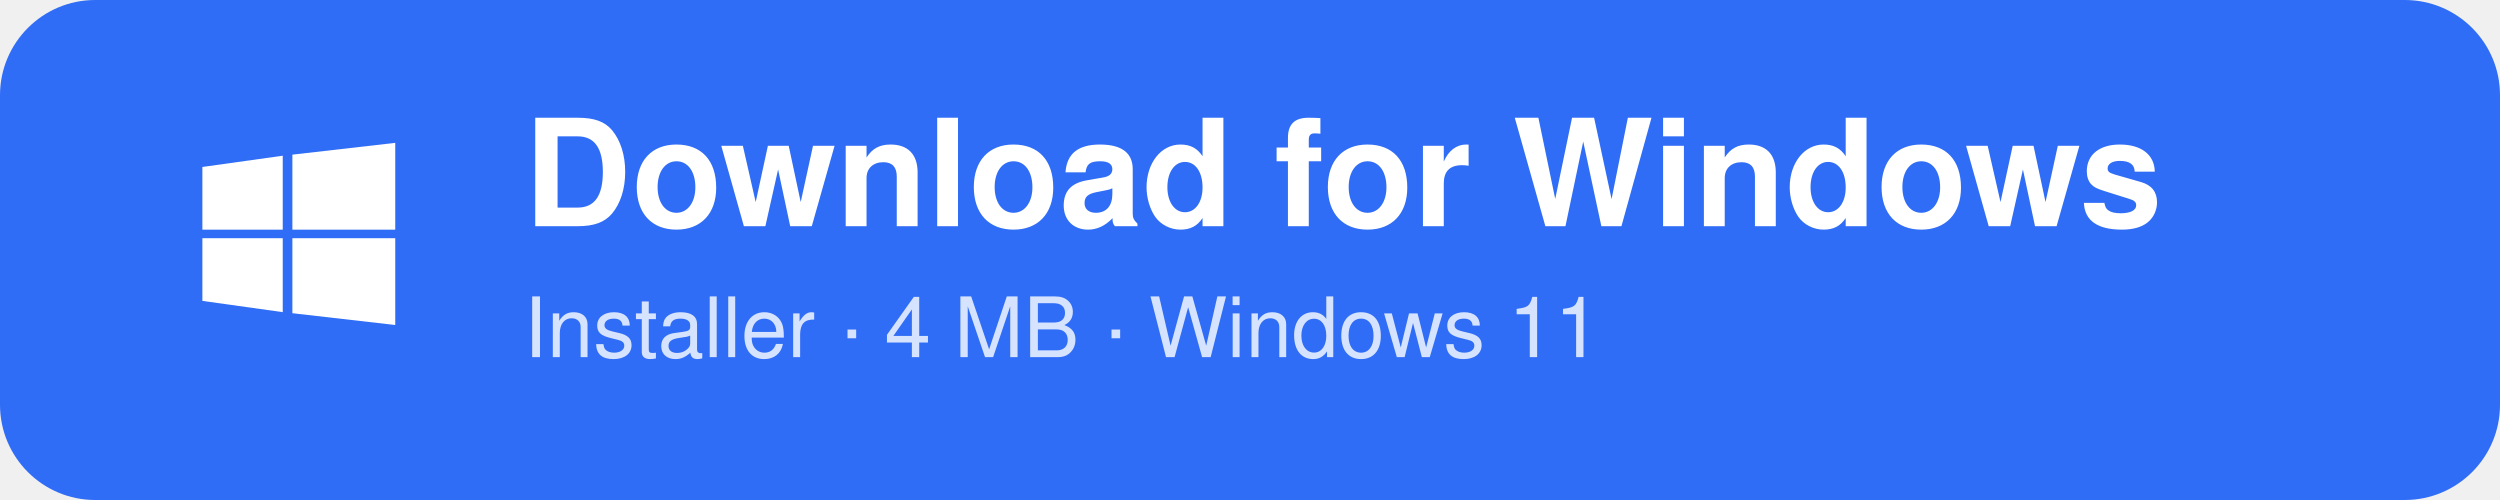
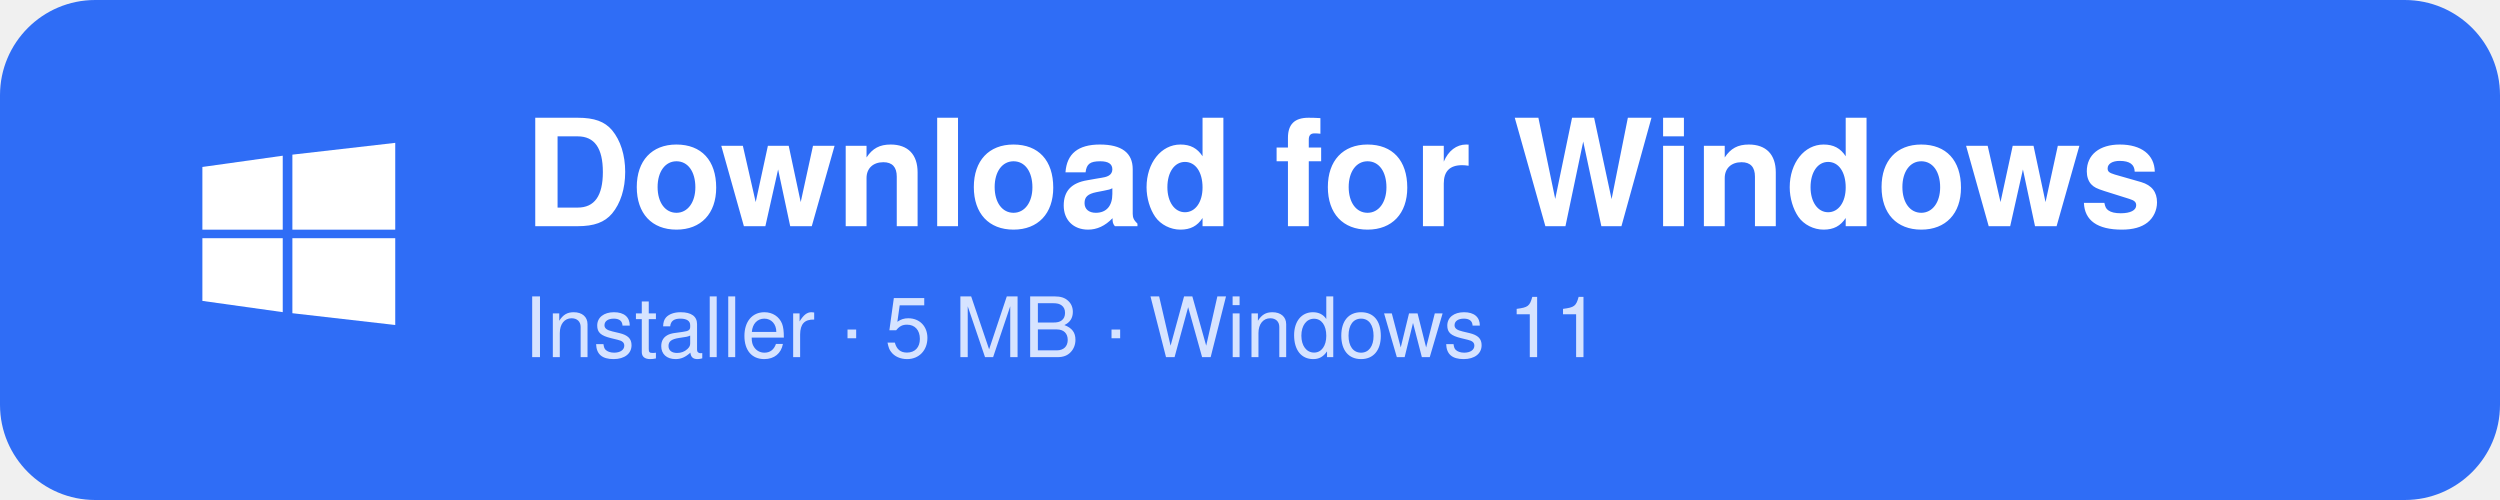
<svg xmlns="http://www.w3.org/2000/svg" width="420" height="84" viewBox="0 0 420 84" font-family="Segoe UI, -apple-system, Helvetica, Arial, sans-serif">
  <rect width="420" height="84" rx="16" fill="#2f6df6" />
  <g transform="translate(34 24)" fill="#ffffff">
    <path d="M0 4.5 15 2.4v13.8H0zM16.8 2.2 36 0v16.2H16.8zM0 17.8h15v13.8L0 29.5zM16.8 17.8H36V34l-19.2-2.2z" transform="scale(.9)" />
  </g>
  <text x="88" y="38" font-size="25" font-weight="700" fill="#ffffff">Download for Windows</text>
-   <text x="88" y="60" font-size="14" fill="#d6e3ff">Installer · 4 MB · Windows 11</text>
+   <text x="88" y="60" font-size="14" fill="#d6e3ff">Installer · 5 MB · Windows 11</text>
</svg>
